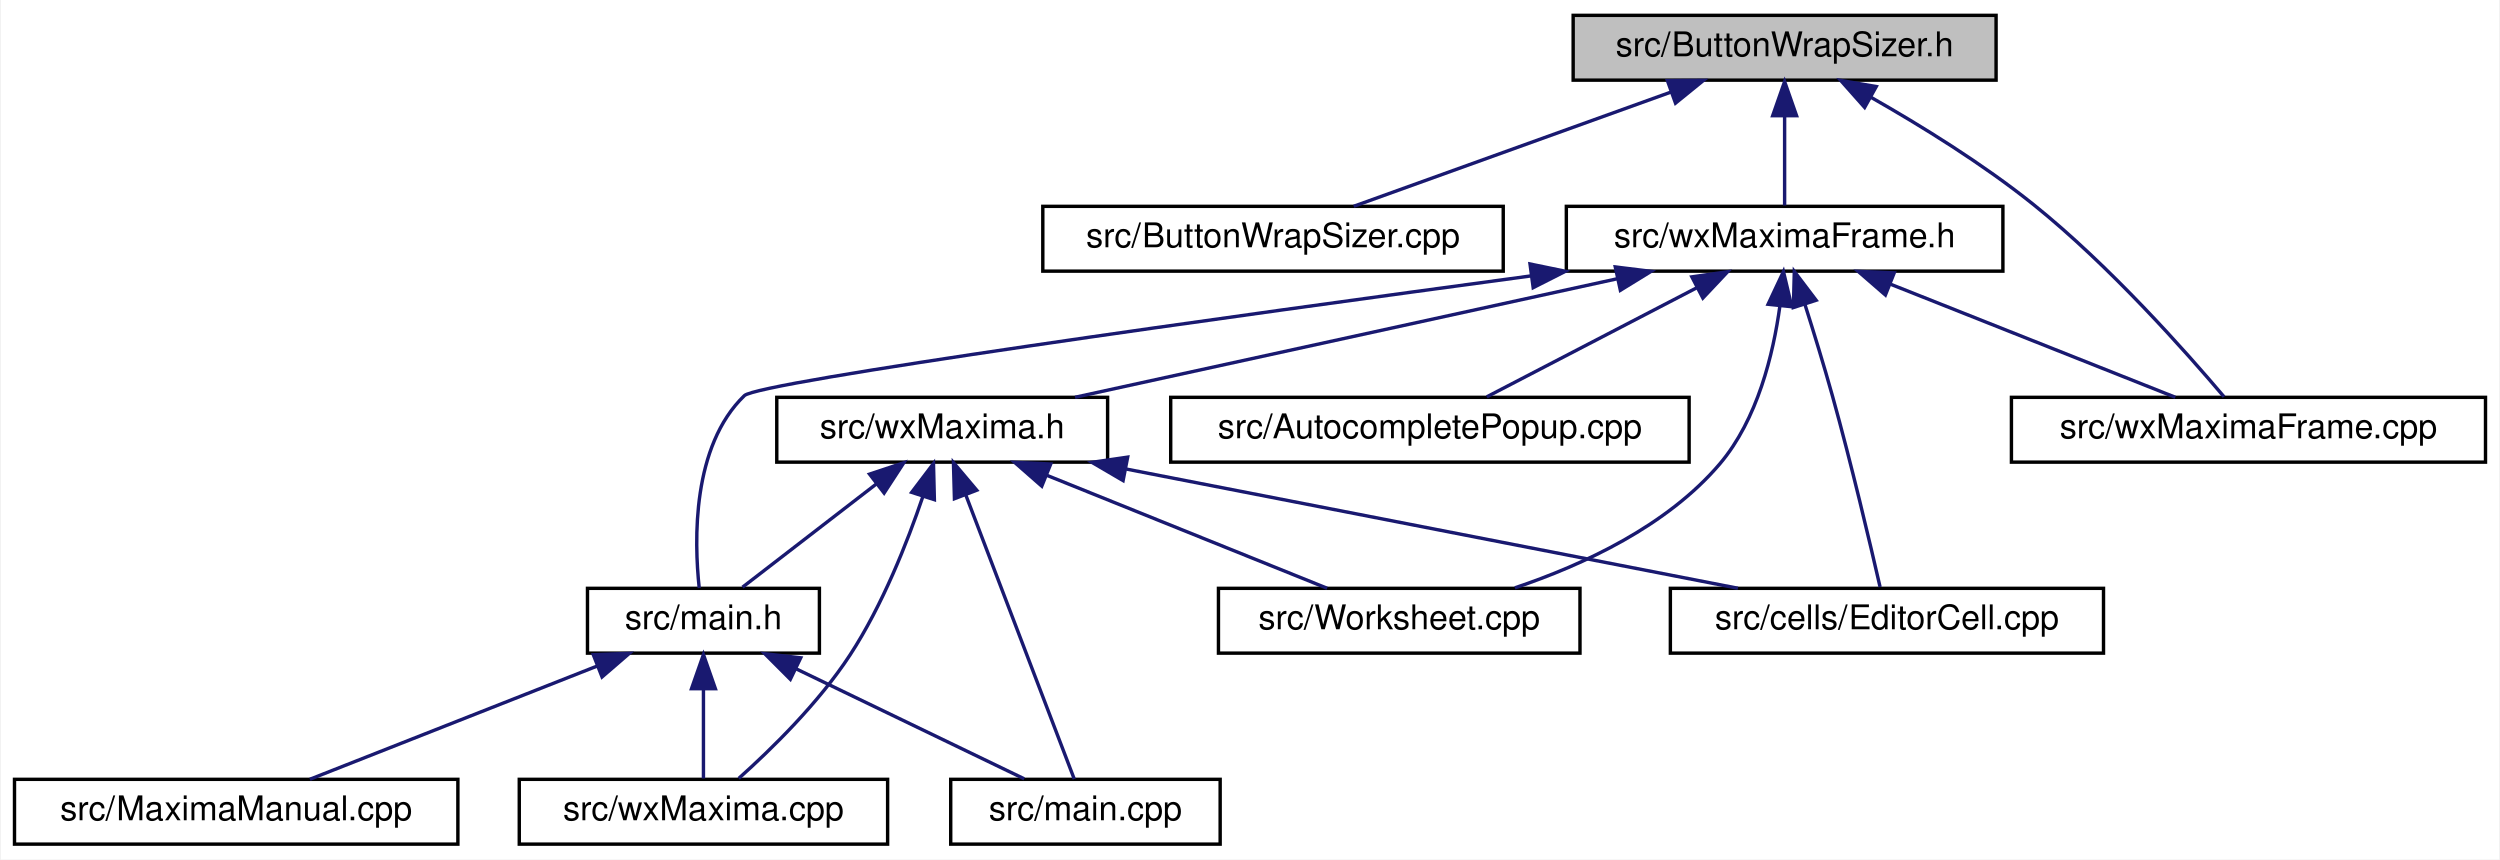
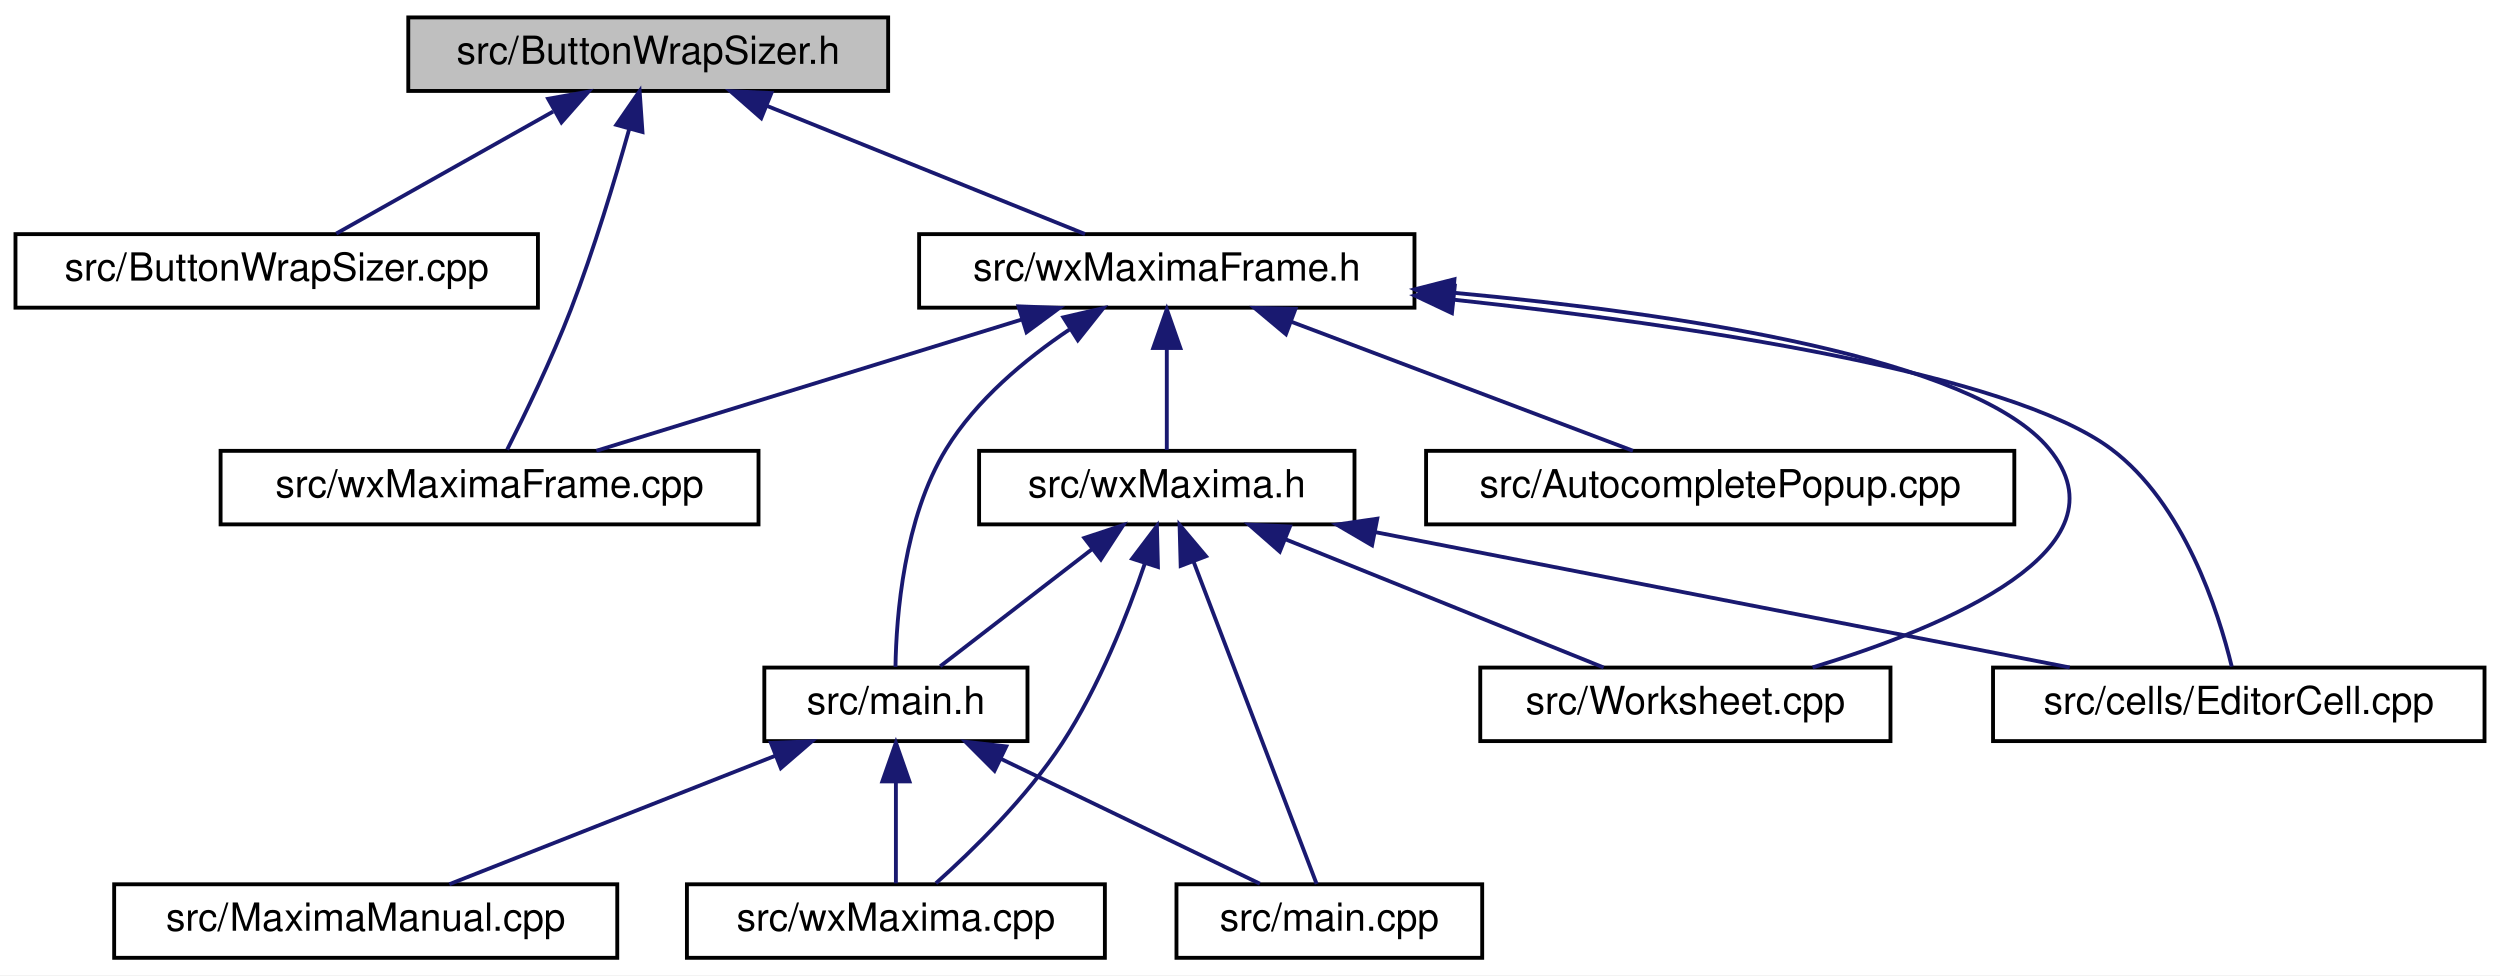
- <svg xmlns="http://www.w3.org/2000/svg" xmlns:xlink="http://www.w3.org/1999/xlink" width="733pt" height="252pt" viewBox="0.00 0.00 732.50 252.00">
+ <svg xmlns="http://www.w3.org/2000/svg" xmlns:xlink="http://www.w3.org/1999/xlink" width="646pt" height="252pt" viewBox="0.00 0.00 646.00 252.00">
  <g id="graph0" class="graph" transform="scale(1 1) rotate(0) translate(4 248)">
-     <polygon fill="white" stroke="transparent" points="-4,4 -4,-248 728.5,-248 728.5,4 -4,4" />
+     <polygon fill="white" stroke="transparent" points="-4,4 -4,-248 642,-248 642,4 -4,4" />
    <g id="node1" class="node">
      <g id="a_node1">
        <a xlink:title="This file contains the definition of the class Buttonwrapsizer that allows to select arbitrary unicod...">
-           <polygon fill="#bfbfbf" stroke="black" points="457,-224.5 457,-243.5 581,-243.5 581,-224.5 457,-224.5" />
-           <text text-anchor="middle" x="519" y="-231.5" font-family="Helvetica,sans-Serif" font-size="10.00">src/ButtonWrapSizer.h</text>
+           <polygon fill="#bfbfbf" stroke="black" points="101.5,-224.5 101.5,-243.5 225.5,-243.5 225.5,-224.5 101.5,-224.5" />
+           <text text-anchor="middle" x="163.5" y="-231.5" font-family="Helvetica,sans-Serif" font-size="10.00">src/ButtonWrapSizer.h</text>
        </a>
      </g>
    </g>
    <g id="node2" class="node">
      <g id="a_node2">
        <a xlink:href="ButtonWrapSizer_8cpp.html" target="_top" xlink:title="This file defines the class CharacterButton.">
-           <polygon fill="white" stroke="black" points="301.5,-168.5 301.5,-187.5 436.5,-187.5 436.5,-168.5 301.5,-168.5" />
-           <text text-anchor="middle" x="369" y="-175.5" font-family="Helvetica,sans-Serif" font-size="10.00">src/ButtonWrapSizer.cpp</text>
+           <polygon fill="white" stroke="black" points="0,-168.5 0,-187.5 135,-187.5 135,-168.5 0,-168.5" />
+           <text text-anchor="middle" x="67.5" y="-175.5" font-family="Helvetica,sans-Serif" font-size="10.00">src/ButtonWrapSizer.cpp</text>
        </a>
      </g>
    </g>
    <g id="edge1" class="edge">
-       <path fill="none" stroke="midnightblue" d="M485.78,-221.04C457.55,-210.88 417.74,-196.55 392.66,-187.52" />
-       <polygon fill="midnightblue" stroke="midnightblue" points="484.64,-224.35 495.23,-224.44 487.01,-217.76 484.64,-224.35" />
+       <path fill="none" stroke="midnightblue" d="M138.93,-219.18C121.26,-209.24 97.99,-196.15 82.89,-187.65" />
+       <polygon fill="midnightblue" stroke="midnightblue" points="137.64,-222.47 148.08,-224.32 141.08,-216.37 137.64,-222.47" />
    </g>
    <g id="node3" class="node">
      <g id="a_node3">
-         <a xlink:href="wxMaximaFrame_8h.html" target="_top" xlink:title="This file declares the class wxMaximaFrame.">
-           <polygon fill="white" stroke="black" points="455,-168.5 455,-187.5 583,-187.5 583,-168.5 455,-168.5" />
-           <text text-anchor="middle" x="519" y="-175.5" font-family="Helvetica,sans-Serif" font-size="10.00">src/wxMaximaFrame.h</text>
+         <a xlink:href="wxMaximaFrame_8cpp.html" target="_top" xlink:title="This file defines the class wxMaximaFrame.">
+           <polygon fill="white" stroke="black" points="53,-112.5 53,-131.5 192,-131.5 192,-112.5 53,-112.5" />
+           <text text-anchor="middle" x="122.5" y="-119.5" font-family="Helvetica,sans-Serif" font-size="10.00">src/wxMaximaFrame.cpp</text>
        </a>
      </g>
    </g>
    <g id="edge2" class="edge">
-       <path fill="none" stroke="midnightblue" d="M519,-213.8C519,-204.91 519,-194.78 519,-187.75" />
-       <polygon fill="midnightblue" stroke="midnightblue" points="515.5,-214.08 519,-224.08 522.5,-214.08 515.5,-214.08" />
-     </g>
-     <g id="node12" class="node">
-       <g id="a_node12">
-         <a xlink:href="wxMaximaFrame_8cpp.html" target="_top" xlink:title="This file defines the class wxMaximaFrame.">
-           <polygon fill="white" stroke="black" points="585.5,-112.5 585.5,-131.5 724.5,-131.5 724.5,-112.5 585.5,-112.5" />
-           <text text-anchor="middle" x="655" y="-119.5" font-family="Helvetica,sans-Serif" font-size="10.00">src/wxMaximaFrame.cpp</text>
-         </a>
-       </g>
-     </g>
-     <g id="edge17" class="edge">
-       <path fill="none" stroke="midnightblue" d="M544.37,-219.44C558.9,-211.18 577.15,-199.93 592,-188 614.3,-170.09 636.73,-144.79 647.84,-131.66" />
-       <polygon fill="midnightblue" stroke="midnightblue" points="542.46,-216.5 535.43,-224.42 545.87,-222.62 542.46,-216.5" />
+       <path fill="none" stroke="midnightblue" d="M158.61,-214.73C154.91,-201.58 149.47,-183.49 143.5,-168 138.54,-155.13 131.58,-140.77 127.05,-131.81" />
+       <polygon fill="midnightblue" stroke="midnightblue" points="155.26,-215.74 161.28,-224.46 162.01,-213.89 155.26,-215.74" />
    </g>
    <g id="node4" class="node">
      <g id="a_node4">
-         <a xlink:href="AutocompletePopup_8cpp.html" target="_top" xlink:title="This file defines the class AutocompletePopup.">
-           <polygon fill="white" stroke="black" points="339,-112.5 339,-131.5 491,-131.5 491,-112.5 339,-112.5" />
-           <text text-anchor="middle" x="415" y="-119.5" font-family="Helvetica,sans-Serif" font-size="10.00">src/AutocompletePopup.cpp</text>
+         <a xlink:href="wxMaximaFrame_8h.html" target="_top" xlink:title="This file declares the class wxMaximaFrame.">
+           <polygon fill="white" stroke="black" points="233.5,-168.5 233.5,-187.5 361.5,-187.5 361.5,-168.5 233.5,-168.5" />
+           <text text-anchor="middle" x="297.5" y="-175.5" font-family="Helvetica,sans-Serif" font-size="10.00">src/wxMaximaFrame.h</text>
        </a>
      </g>
    </g>
    <g id="edge3" class="edge">
-       <path fill="none" stroke="midnightblue" d="M493.17,-163.59C473.94,-153.61 448.26,-140.27 431.67,-131.65" />
-       <polygon fill="midnightblue" stroke="midnightblue" points="491.8,-166.82 502.29,-168.32 495.03,-160.61 491.8,-166.82" />
+       <path fill="none" stroke="midnightblue" d="M194.18,-220.64C219.32,-210.5 254.25,-196.43 276.37,-187.52" />
+       <polygon fill="midnightblue" stroke="midnightblue" points="192.7,-217.46 184.73,-224.44 195.32,-223.95 192.7,-217.46" />
+     </g>
+     <g id="edge17" class="edge">
+       <path fill="none" stroke="midnightblue" d="M260.03,-165.44C227.03,-155.26 179.74,-140.66 150.1,-131.52" />
+       <polygon fill="midnightblue" stroke="midnightblue" points="259.18,-168.84 269.77,-168.44 261.25,-162.15 259.18,-168.84" />
    </g>
    <g id="node5" class="node">
      <g id="a_node5">
-         <a xlink:href="EditorCell_8cpp.html" target="_top" xlink:title="This file defines the class EditorCell.">
-           <polygon fill="white" stroke="black" points="485.5,-56.5 485.5,-75.5 612.5,-75.5 612.5,-56.5 485.5,-56.5" />
-           <text text-anchor="middle" x="549" y="-63.5" font-family="Helvetica,sans-Serif" font-size="10.00">src/cells/EditorCell.cpp</text>
+         <a xlink:href="AutocompletePopup_8cpp.html" target="_top" xlink:title="This file defines the class AutocompletePopup.">
+           <polygon fill="white" stroke="black" points="364.5,-112.5 364.5,-131.5 516.5,-131.5 516.5,-112.5 364.5,-112.5" />
+           <text text-anchor="middle" x="440.5" y="-119.5" font-family="Helvetica,sans-Serif" font-size="10.00">src/AutocompletePopup.cpp</text>
        </a>
      </g>
    </g>
    <g id="edge4" class="edge">
-       <path fill="none" stroke="midnightblue" d="M524.93,-158.82C527.52,-150.66 530.53,-140.88 533,-132 538.55,-112.07 544.12,-88.43 546.99,-75.88" />
-       <polygon fill="midnightblue" stroke="midnightblue" points="521.57,-157.83 521.84,-168.42 528.24,-159.97 521.57,-157.83" />
+       <path fill="none" stroke="midnightblue" d="M329.53,-164.91C356.41,-154.75 394.14,-140.51 417.95,-131.52" />
+       <polygon fill="midnightblue" stroke="midnightblue" points="328.28,-161.64 320.16,-168.44 330.75,-168.19 328.28,-161.64" />
    </g>
    <g id="node6" class="node">
      <g id="a_node6">
-         <a xlink:href="main_8h.html" target="_top" xlink:title="This file declares the class wxMaxima that contains most of the program's logic.">
-           <polygon fill="white" stroke="black" points="168,-56.5 168,-75.5 236,-75.5 236,-56.5 168,-56.5" />
-           <text text-anchor="middle" x="202" y="-63.5" font-family="Helvetica,sans-Serif" font-size="10.00">src/main.h</text>
+         <a xlink:href="EditorCell_8cpp.html" target="_top" xlink:title="This file defines the class EditorCell.">
+           <polygon fill="white" stroke="black" points="511,-56.5 511,-75.5 638,-75.5 638,-56.5 511,-56.5" />
+           <text text-anchor="middle" x="574.5" y="-63.5" font-family="Helvetica,sans-Serif" font-size="10.00">src/cells/EditorCell.cpp</text>
        </a>
      </g>
    </g>
    <g id="edge5" class="edge">
-       <path fill="none" stroke="midnightblue" d="M444.67,-167.11C355.73,-155.12 218.16,-136.01 214,-132 198.64,-117.18 199.26,-89.58 200.76,-75.6" />
-       <polygon fill="midnightblue" stroke="midnightblue" points="444.35,-170.6 454.73,-168.46 445.28,-163.66 444.35,-170.6" />
+       <path fill="none" stroke="midnightblue" d="M371.7,-170.55C433.37,-163.9 515.15,-151.69 541.5,-132 560.36,-117.91 569.23,-89.98 572.68,-75.76" />
+       <polygon fill="midnightblue" stroke="midnightblue" points="371.18,-167.09 361.6,-171.61 371.91,-174.05 371.18,-167.09" />
+     </g>
+     <g id="node7" class="node">
+       <g id="a_node7">
+         <a xlink:href="main_8h.html" target="_top" xlink:title="This file declares the class wxMaxima that contains most of the program's logic.">
+           <polygon fill="white" stroke="black" points="193.5,-56.5 193.5,-75.5 261.5,-75.5 261.5,-56.5 193.5,-56.5" />
+           <text text-anchor="middle" x="227.5" y="-63.5" font-family="Helvetica,sans-Serif" font-size="10.00">src/main.h</text>
+         </a>
+       </g>
+     </g>
+     <g id="edge6" class="edge">
+       <path fill="none" stroke="midnightblue" d="M272.32,-162.84C260.9,-155.16 248.25,-144.64 240.5,-132 229.55,-114.14 227.6,-88.82 227.39,-75.68" />
+       <polygon fill="midnightblue" stroke="midnightblue" points="270.77,-166 281.1,-168.38 274.51,-160.08 270.77,-166" />
+     </g>
+     <g id="node11" class="node">
+       <g id="a_node11">
+         <a xlink:href="Worksheet_8cpp.html" target="_top" xlink:title="This file defines the class Worksheet.">
+           <polygon fill="white" stroke="black" points="378.5,-56.5 378.5,-75.5 484.5,-75.5 484.5,-56.5 378.5,-56.5" />
+           <text text-anchor="middle" x="431.5" y="-63.5" font-family="Helvetica,sans-Serif" font-size="10.00">src/Worksheet.cpp</text>
+         </a>
+       </g>
+     </g>
+     <g id="edge10" class="edge">
+       <path fill="none" stroke="midnightblue" d="M371.6,-172.35C430.53,-166.93 506.19,-155.5 525.5,-132 546.73,-106.17 499.29,-86.18 464.38,-75.54" />
+       <polygon fill="midnightblue" stroke="midnightblue" points="371.21,-168.87 361.56,-173.23 371.83,-175.85 371.21,-168.87" />
+     </g>
+     <g id="node12" class="node">
+       <g id="a_node12">
+         <a xlink:href="wxMaxima_8h.html" target="_top" xlink:title="This file declares the class wxMaxima that contains most of the program's logic.">
+           <polygon fill="white" stroke="black" points="249,-112.5 249,-131.5 346,-131.5 346,-112.5 249,-112.5" />
+           <text text-anchor="middle" x="297.5" y="-119.5" font-family="Helvetica,sans-Serif" font-size="10.00">src/wxMaxima.h</text>
+         </a>
+       </g>
+     </g>
+     <g id="edge11" class="edge">
+       <path fill="none" stroke="midnightblue" d="M297.5,-157.8C297.5,-148.91 297.5,-138.78 297.5,-131.75" />
+       <polygon fill="midnightblue" stroke="midnightblue" points="294,-158.08 297.5,-168.08 301,-158.08 294,-158.08" />
+     </g>
+     <g id="node8" class="node">
+       <g id="a_node8">
+         <a xlink:href="main_8cpp.html" target="_top" xlink:title="The file that defines the starting point of the program.">
+           <polygon fill="white" stroke="black" points="300,-0.5 300,-19.5 379,-19.5 379,-0.5 300,-0.5" />
+           <text text-anchor="middle" x="339.5" y="-7.5" font-family="Helvetica,sans-Serif" font-size="10.00">src/main.cpp</text>
+         </a>
+       </g>
+     </g>
+     <g id="edge7" class="edge">
+       <path fill="none" stroke="midnightblue" d="M254.75,-51.86C275.52,-41.85 303.52,-28.35 321.55,-19.65" />
+       <polygon fill="midnightblue" stroke="midnightblue" points="252.98,-48.83 245.49,-56.32 256.02,-55.13 252.98,-48.83" />
+     </g>
+     <g id="node9" class="node">
+       <g id="a_node9">
+         <a xlink:href="MaximaManual_8cpp.html" target="_top" xlink:title="This file defines the class MaximaManual.">
+           <polygon fill="white" stroke="black" points="25.5,-0.5 25.5,-19.5 155.5,-19.5 155.5,-0.5 25.5,-0.5" />
+           <text text-anchor="middle" x="90.5" y="-7.5" font-family="Helvetica,sans-Serif" font-size="10.00">src/MaximaManual.cpp</text>
+         </a>
+       </g>
+     </g>
+     <g id="edge8" class="edge">
+       <path fill="none" stroke="midnightblue" d="M196.48,-52.77C170.74,-42.63 134.81,-28.47 112.11,-19.52" />
+       <polygon fill="midnightblue" stroke="midnightblue" points="195.21,-56.03 205.79,-56.44 197.77,-49.52 195.21,-56.03" />
    </g>
    <g id="node10" class="node">
      <g id="a_node10">
-         <a xlink:href="Worksheet_8cpp.html" target="_top" xlink:title="This file defines the class Worksheet.">
-           <polygon fill="white" stroke="black" points="353,-56.5 353,-75.5 459,-75.5 459,-56.5 353,-56.5" />
-           <text text-anchor="middle" x="406" y="-63.5" font-family="Helvetica,sans-Serif" font-size="10.00">src/Worksheet.cpp</text>
+         <a xlink:href="wxMaxima_8cpp.html" target="_top" xlink:title="This file defines the contents of the class wxMaxima that contains most of the program's logic.">
+           <polygon fill="white" stroke="black" points="173.5,-0.5 173.5,-19.5 281.5,-19.5 281.5,-0.5 173.5,-0.5" />
+           <text text-anchor="middle" x="227.5" y="-7.5" font-family="Helvetica,sans-Serif" font-size="10.00">src/wxMaxima.cpp</text>
        </a>
      </g>
    </g>
    <g id="edge9" class="edge">
-       <path fill="none" stroke="midnightblue" d="M517.62,-158.32C515.68,-144.17 511.05,-125.01 500,-112 484.53,-93.8 460.03,-82.41 439.91,-75.64" />
-       <polygon fill="midnightblue" stroke="midnightblue" points="514.15,-158.79 518.66,-168.38 521.11,-158.07 514.15,-158.79" />
+       <path fill="none" stroke="midnightblue" d="M227.5,-45.8C227.5,-36.91 227.5,-26.78 227.5,-19.75" />
+       <polygon fill="midnightblue" stroke="midnightblue" points="224,-46.08 227.5,-56.08 231,-46.08 224,-46.08" />
    </g>
-     <g id="node11" class="node">
-       <g id="a_node11">
-         <a xlink:href="wxMaxima_8h.html" target="_top" xlink:title="This file declares the class wxMaxima that contains most of the program's logic.">
-           <polygon fill="white" stroke="black" points="223.5,-112.5 223.5,-131.5 320.5,-131.5 320.5,-112.5 223.5,-112.5" />
-           <text text-anchor="middle" x="272" y="-119.5" font-family="Helvetica,sans-Serif" font-size="10.00">src/wxMaxima.h</text>
-         </a>
-       </g>
+     <g id="edge12" class="edge">
+       <path fill="none" stroke="midnightblue" d="M351.5,-110.47C403.85,-100.27 482.27,-84.98 530.81,-75.52" />
+       <polygon fill="midnightblue" stroke="midnightblue" points="350.54,-107.09 341.39,-112.44 351.88,-113.97 350.54,-107.09" />
    </g>
-     <g id="edge10" class="edge">
-       <path fill="none" stroke="midnightblue" d="M469.97,-166.28C423.3,-156.08 353.97,-140.92 310.95,-131.52" />
-       <polygon fill="midnightblue" stroke="midnightblue" points="469.35,-169.73 479.86,-168.44 470.84,-162.89 469.35,-169.73" />
+     <g id="edge13" class="edge">
+       <path fill="none" stroke="midnightblue" d="M278.19,-106.1C265.59,-96.38 249.57,-84.03 238.95,-75.83" />
+       <polygon fill="midnightblue" stroke="midnightblue" points="276.2,-108.99 286.25,-112.32 280.47,-103.44 276.2,-108.99" />
+     </g>
+     <g id="edge14" class="edge">
+       <path fill="none" stroke="midnightblue" d="M304.37,-103C313.54,-79 329.39,-37.47 336.22,-19.59" />
+       <polygon fill="midnightblue" stroke="midnightblue" points="301.09,-101.78 300.8,-112.37 307.63,-104.27 301.09,-101.78" />
    </g>
    <g id="edge16" class="edge">
-       <path fill="none" stroke="midnightblue" d="M550.13,-164.64C575.66,-154.5 611.11,-140.43 633.55,-131.52" />
-       <polygon fill="midnightblue" stroke="midnightblue" points="548.55,-161.5 540.55,-168.44 551.14,-168.01 548.55,-161.5" />
-     </g>
-     <g id="node7" class="node">
-       <g id="a_node7">
-         <a xlink:href="main_8cpp.html" target="_top" xlink:title="The file that defines the starting point of the program.">
-           <polygon fill="white" stroke="black" points="274.5,-0.5 274.5,-19.5 353.5,-19.5 353.5,-0.5 274.5,-0.5" />
-           <text text-anchor="middle" x="314" y="-7.5" font-family="Helvetica,sans-Serif" font-size="10.00">src/main.cpp</text>
-         </a>
-       </g>
-     </g>
-     <g id="edge6" class="edge">
-       <path fill="none" stroke="midnightblue" d="M229.25,-51.86C250.02,-41.85 278.02,-28.35 296.05,-19.65" />
-       <polygon fill="midnightblue" stroke="midnightblue" points="227.48,-48.83 219.99,-56.32 230.52,-55.13 227.48,-48.83" />
-     </g>
-     <g id="node8" class="node">
-       <g id="a_node8">
-         <a xlink:href="MaximaManual_8cpp.html" target="_top" xlink:title="This file defines the class MaximaManual.">
-           <polygon fill="white" stroke="black" points="0,-0.5 0,-19.5 130,-19.5 130,-0.5 0,-0.5" />
-           <text text-anchor="middle" x="65" y="-7.5" font-family="Helvetica,sans-Serif" font-size="10.00">src/MaximaManual.cpp</text>
-         </a>
-       </g>
-     </g>
-     <g id="edge7" class="edge">
-       <path fill="none" stroke="midnightblue" d="M170.98,-52.77C145.24,-42.63 109.31,-28.47 86.61,-19.52" />
-       <polygon fill="midnightblue" stroke="midnightblue" points="169.71,-56.03 180.29,-56.44 172.27,-49.52 169.71,-56.03" />
-     </g>
-     <g id="node9" class="node">
-       <g id="a_node9">
-         <a xlink:href="wxMaxima_8cpp.html" target="_top" xlink:title="This file defines the contents of the class wxMaxima that contains most of the program's logic.">
-           <polygon fill="white" stroke="black" points="148,-0.5 148,-19.5 256,-19.5 256,-0.5 148,-0.5" />
-           <text text-anchor="middle" x="202" y="-7.5" font-family="Helvetica,sans-Serif" font-size="10.00">src/wxMaxima.cpp</text>
-         </a>
-       </g>
-     </g>
-     <g id="edge8" class="edge">
-       <path fill="none" stroke="midnightblue" d="M202,-45.8C202,-36.91 202,-26.78 202,-19.75" />
-       <polygon fill="midnightblue" stroke="midnightblue" points="198.5,-46.08 202,-56.08 205.5,-46.08 198.5,-46.08" />
-     </g>
-     <g id="edge11" class="edge">
-       <path fill="none" stroke="midnightblue" d="M326,-110.47C378.35,-100.27 456.77,-84.98 505.31,-75.52" />
-       <polygon fill="midnightblue" stroke="midnightblue" points="325.04,-107.09 315.89,-112.44 326.38,-113.97 325.04,-107.09" />
-     </g>
-     <g id="edge12" class="edge">
-       <path fill="none" stroke="midnightblue" d="M252.69,-106.1C240.09,-96.38 224.07,-84.03 213.45,-75.83" />
-       <polygon fill="midnightblue" stroke="midnightblue" points="250.7,-108.99 260.75,-112.32 254.97,-103.44 250.7,-108.99" />
-     </g>
-     <g id="edge13" class="edge">
-       <path fill="none" stroke="midnightblue" d="M278.87,-103C288.04,-79 303.89,-37.47 310.72,-19.59" />
-       <polygon fill="midnightblue" stroke="midnightblue" points="275.59,-101.78 275.3,-112.37 282.13,-104.27 275.59,-101.78" />
+       <path fill="none" stroke="midnightblue" d="M291.85,-102.46C287.26,-88.95 279.98,-70.53 270.5,-56 261.29,-41.88 247.34,-28.26 237.84,-19.77" />
+       <polygon fill="midnightblue" stroke="midnightblue" points="288.55,-103.64 294.95,-112.09 295.21,-101.49 288.55,-103.64" />
    </g>
    <g id="edge15" class="edge">
-       <path fill="none" stroke="midnightblue" d="M266.35,-102.46C261.76,-88.95 254.48,-70.53 245,-56 235.79,-41.88 221.84,-28.26 212.34,-19.77" />
-       <polygon fill="midnightblue" stroke="midnightblue" points="263.05,-103.64 269.45,-112.09 269.71,-101.49 263.05,-103.64" />
-     </g>
-     <g id="edge14" class="edge">
-       <path fill="none" stroke="midnightblue" d="M302.68,-108.64C327.82,-98.5 362.75,-84.43 384.87,-75.52" />
-       <polygon fill="midnightblue" stroke="midnightblue" points="301.2,-105.46 293.23,-112.44 303.82,-111.95 301.2,-105.46" />
+       <path fill="none" stroke="midnightblue" d="M328.18,-108.64C353.32,-98.5 388.25,-84.43 410.37,-75.52" />
+       <polygon fill="midnightblue" stroke="midnightblue" points="326.7,-105.46 318.73,-112.44 329.32,-111.95 326.7,-105.46" />
    </g>
  </g>
</svg>
